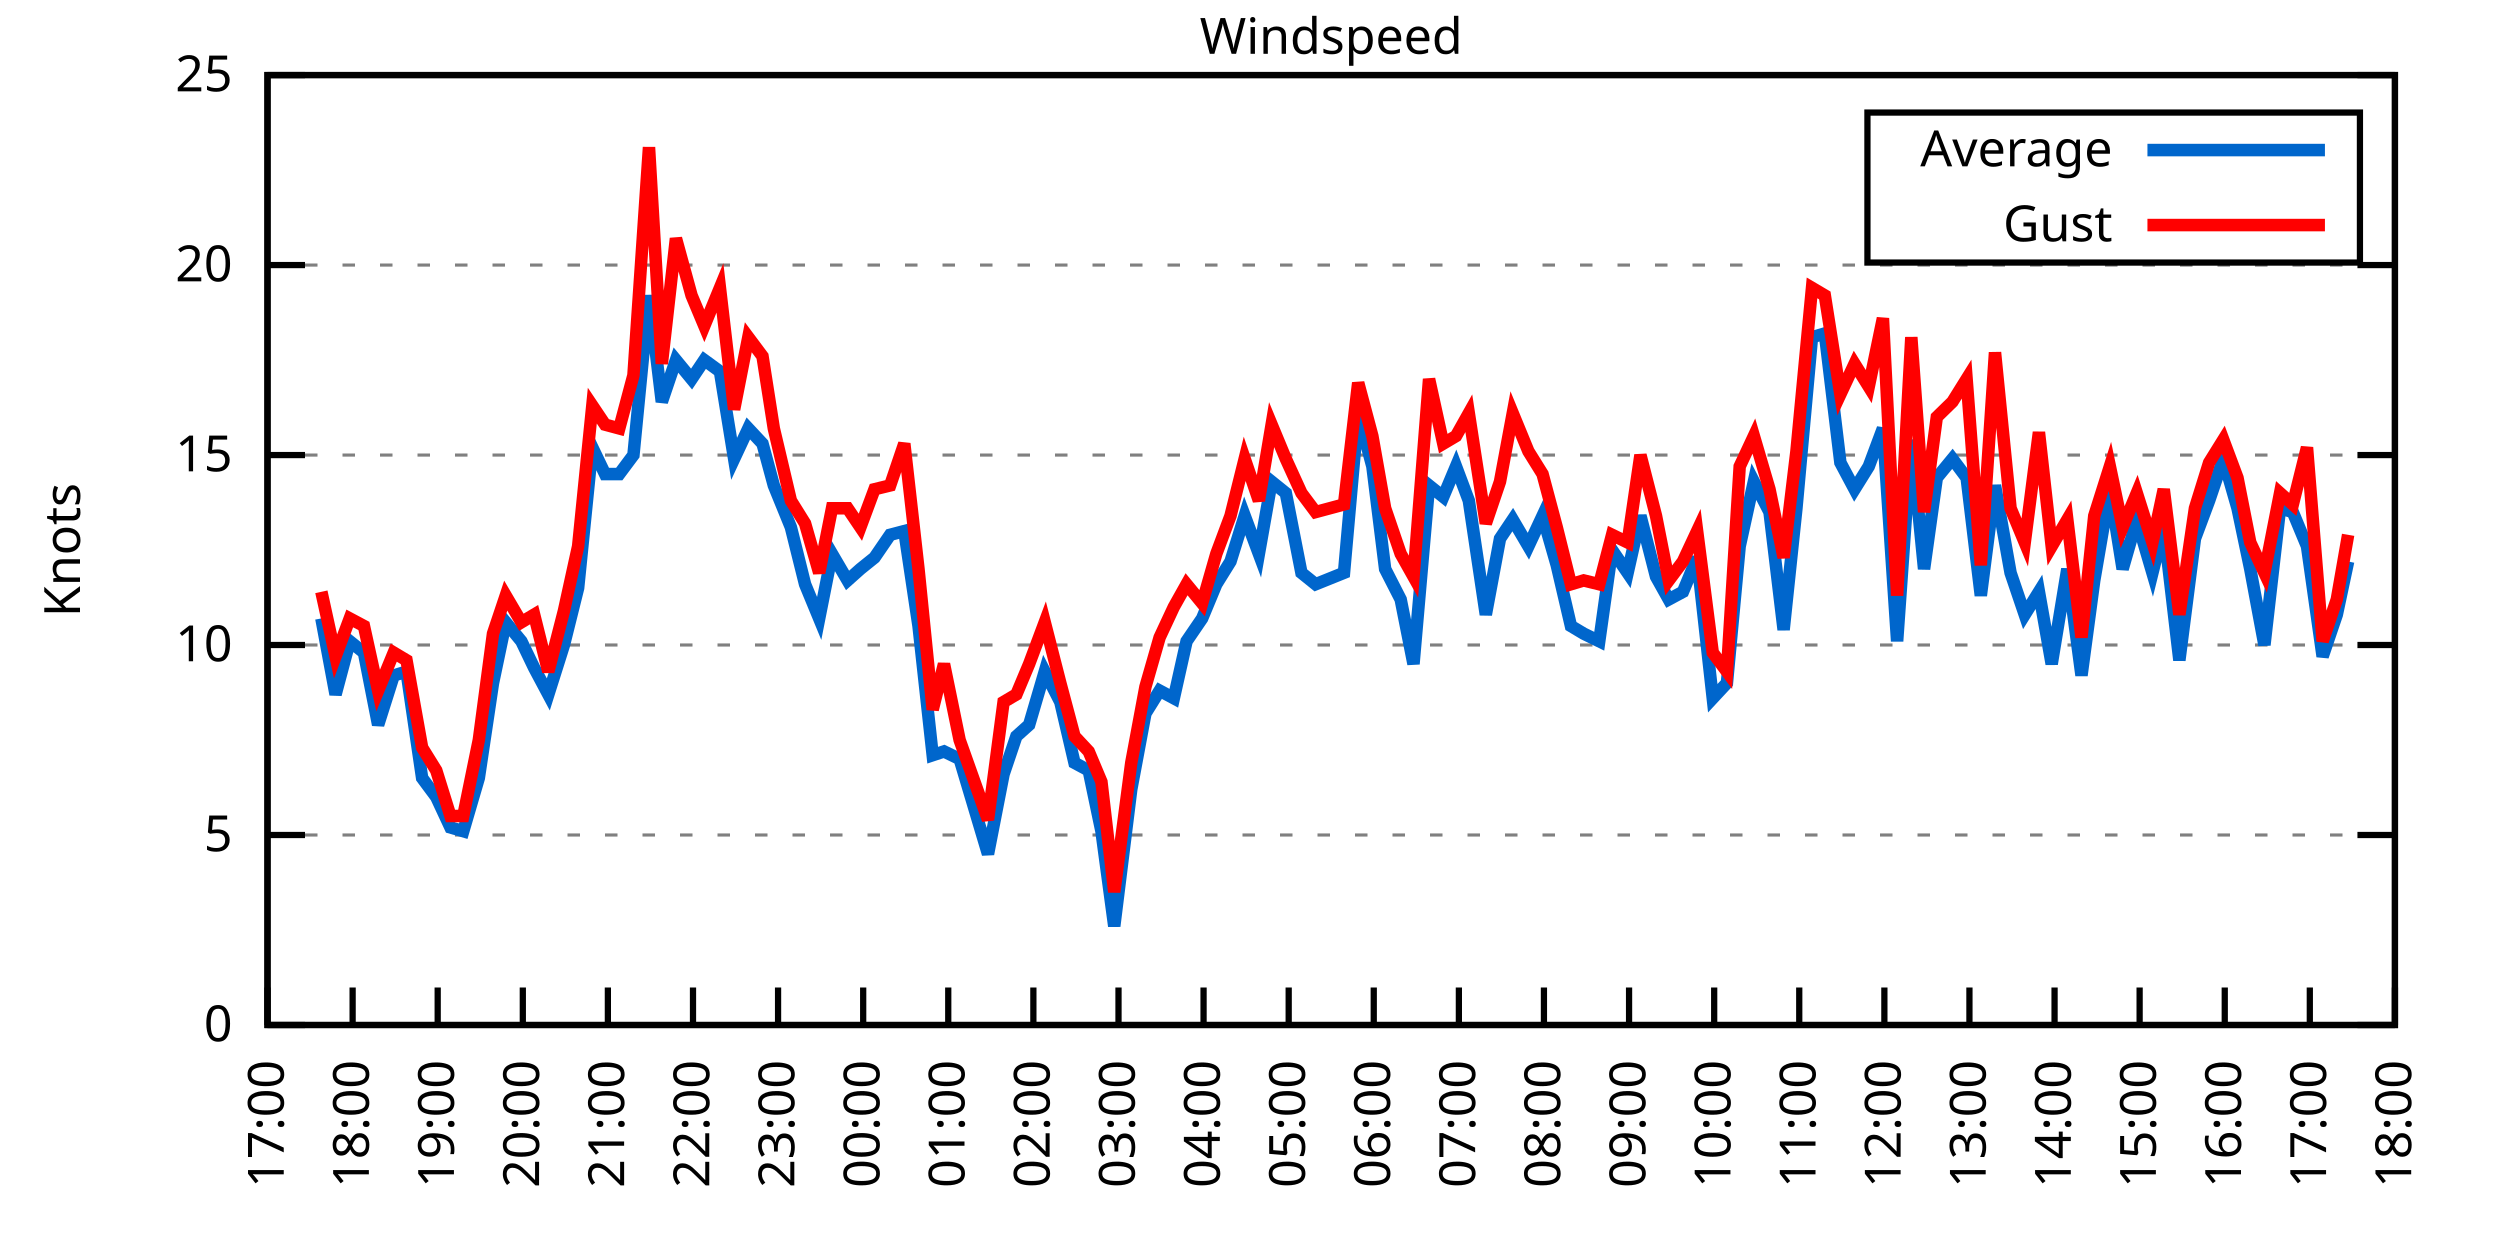
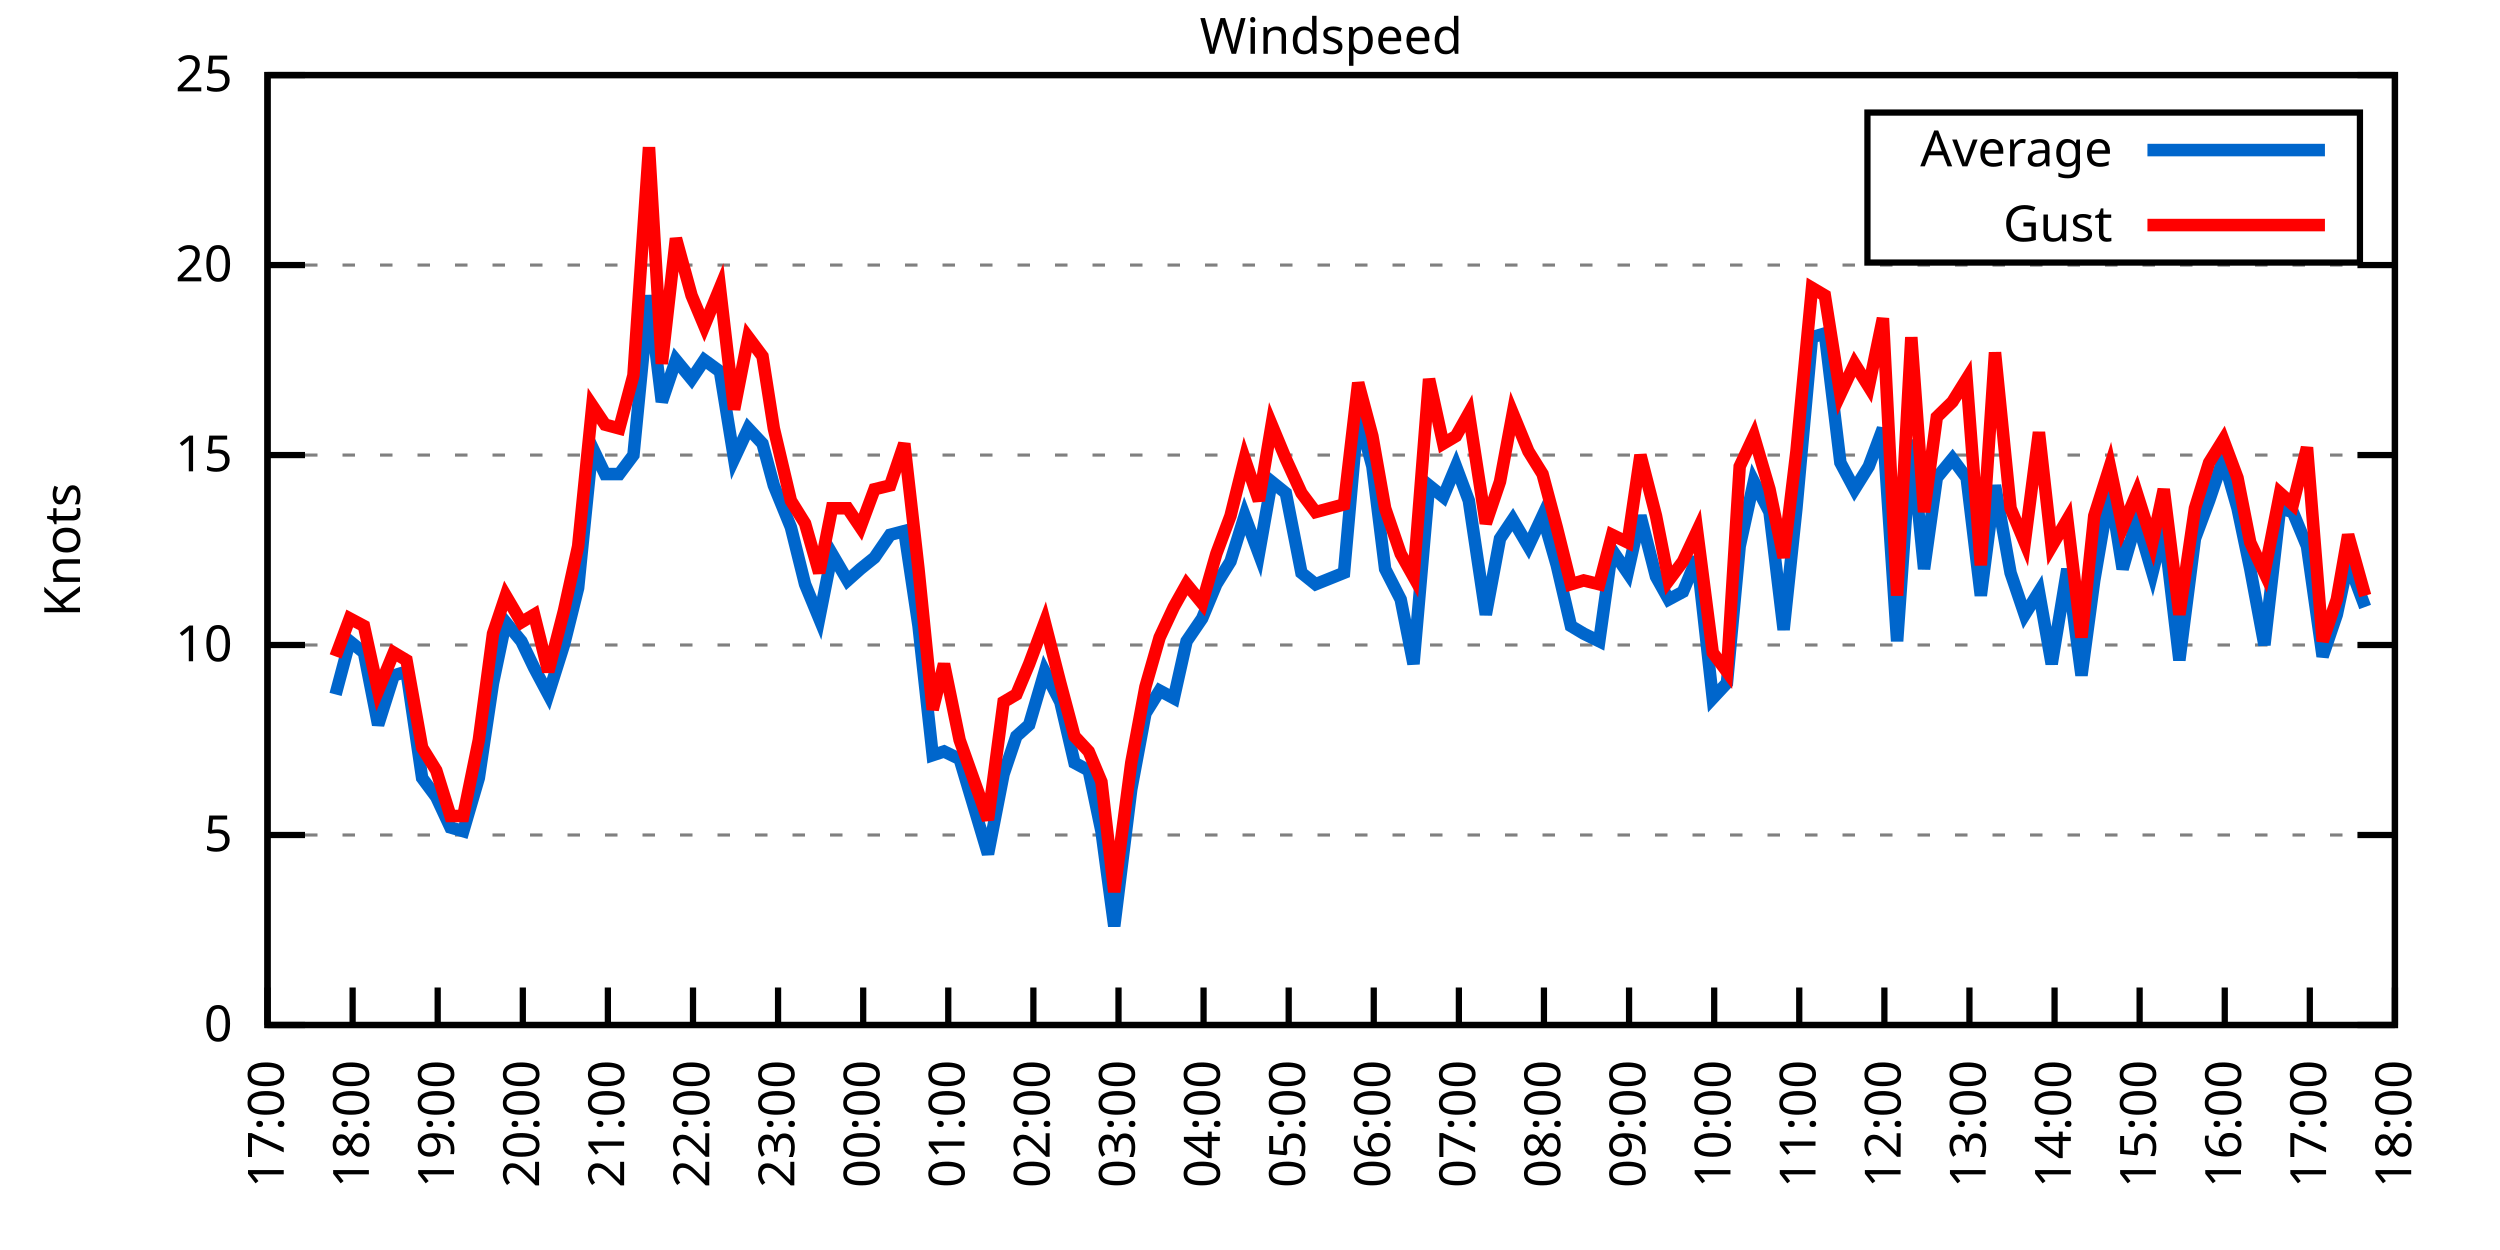
<svg xmlns="http://www.w3.org/2000/svg" xmlns:xlink="http://www.w3.org/1999/xlink" width="400" height="200" viewBox="0 0 400 200">
  <g id="gnuplot_canvas">
    <rect x="0" y="0" width="400" height="200" fill="none" />
    <defs>
      <circle id="gpDot" r="0.5" stroke-width="0.5" stroke="currentColor" />
      <path id="gpPt0" stroke-width="0.333" stroke="currentColor" d="M-1,0 h2 M0,-1 v2" />
      <path id="gpPt1" stroke-width="0.333" stroke="currentColor" d="M-1,-1 L1,1 M1,-1 L-1,1" />
      <path id="gpPt2" stroke-width="0.333" stroke="currentColor" d="M-1,0 L1,0 M0,-1 L0,1 M-1,-1 L1,1 M-1,1 L1,-1" />
      <rect id="gpPt3" stroke-width="0.333" stroke="currentColor" x="-1" y="-1" width="2" height="2" />
      <rect id="gpPt4" stroke-width="0.333" stroke="currentColor" fill="currentColor" x="-1" y="-1" width="2" height="2" />
      <circle id="gpPt5" stroke-width="0.333" stroke="currentColor" cx="0" cy="0" r="1" />
      <use xlink:href="#gpPt5" id="gpPt6" fill="currentColor" stroke="none" />
      <path id="gpPt7" stroke-width="0.333" stroke="currentColor" d="M0,-1.33 L-1.33,0.67 L1.33,0.67 z" />
      <use xlink:href="#gpPt7" id="gpPt8" fill="currentColor" stroke="none" />
      <use xlink:href="#gpPt7" id="gpPt9" stroke="currentColor" transform="rotate(180)" />
      <use xlink:href="#gpPt9" id="gpPt10" fill="currentColor" stroke="none" />
      <use xlink:href="#gpPt3" id="gpPt11" stroke="currentColor" transform="rotate(45)" />
      <use xlink:href="#gpPt11" id="gpPt12" fill="currentColor" stroke="none" />
      <path id="gpPt13" stroke-width="0.333" stroke="currentColor" d="M0,1.330 L1.265,0.411 L0.782,-1.067 L-0.782,-1.076 L-1.265,0.411 z" />
      <use xlink:href="#gpPt13" id="gpPt14" fill="currentColor" stroke="none" />
      <filter id="textbox" filterUnits="objectBoundingBox" x="0" y="0" height="1" width="1">
        <feFlood flood-color="white" flood-opacity="1" result="bgnd" />
        <feComposite in="SourceGraphic" in2="bgnd" operator="atop" />
      </filter>
      <filter id="greybox" filterUnits="objectBoundingBox" x="0" y="0" height="1" width="1">
        <feFlood flood-color="lightgrey" flood-opacity="1" result="grey" />
        <feComposite in="SourceGraphic" in2="grey" operator="atop" />
      </filter>
    </defs>
    <g fill="none" color="white" stroke="currentColor" stroke-width="1.00" stroke-linecap="butt" stroke-linejoin="miter">
</g>
    <g fill="none" color="black" stroke="currentColor" stroke-width="1.00" stroke-linecap="butt" stroke-linejoin="miter">
      <g stroke="none" shape-rendering="crispEdges">
        <polygon fill="rgb(255, 255, 255)" points="42.80,164.00 383.18,164.00 383.18,12.02 42.80,12.02 " />
      </g>
    </g>
    <g fill="none" color="black" stroke="currentColor" stroke-width="1.00" stroke-linecap="butt" stroke-linejoin="miter">
</g>
    <g fill="none" color="black" stroke="black" stroke-width="0.50" stroke-linecap="butt" stroke-linejoin="miter">
</g>
    <g fill="none" color="gray" stroke="currentColor" stroke-width="0.50" stroke-linecap="butt" stroke-linejoin="miter">
      <path stroke="gray" stroke-dasharray="2,4" class="gridline" d="M42.80,164.00 L383.19,164.00  " />
    </g>
    <g fill="none" color="gray" stroke="gray" stroke-width="1.00" stroke-linecap="butt" stroke-linejoin="miter">
</g>
    <g fill="none" color="black" stroke="currentColor" stroke-width="1.00" stroke-linecap="butt" stroke-linejoin="miter">
      <path stroke="black" d="M42.80,164.00 L48.80,164.00 M383.19,164.00 L377.19,164.00  " />
      <g transform="translate(37.20,166.60)" stroke="none" fill="black" font-family="Sans" font-size="8.00" text-anchor="end">
        <text>
          <tspan font-family="Sans"> 0</tspan>
        </text>
      </g>
    </g>
    <g fill="none" color="black" stroke="currentColor" stroke-width="1.00" stroke-linecap="butt" stroke-linejoin="miter">
</g>
    <g fill="none" color="black" stroke="black" stroke-width="0.50" stroke-linecap="butt" stroke-linejoin="miter">
</g>
    <g fill="none" color="gray" stroke="currentColor" stroke-width="0.50" stroke-linecap="butt" stroke-linejoin="miter">
      <path stroke="gray" stroke-dasharray="2,4" class="gridline" d="M42.80,133.60 L383.19,133.60  " />
    </g>
    <g fill="none" color="gray" stroke="gray" stroke-width="1.00" stroke-linecap="butt" stroke-linejoin="miter">
</g>
    <g fill="none" color="black" stroke="currentColor" stroke-width="1.00" stroke-linecap="butt" stroke-linejoin="miter">
      <path stroke="black" d="M42.80,133.60 L48.80,133.60 M383.19,133.60 L377.19,133.60  " />
      <g transform="translate(37.20,136.20)" stroke="none" fill="black" font-family="Sans" font-size="8.00" text-anchor="end">
        <text>
          <tspan font-family="Sans"> 5</tspan>
        </text>
      </g>
    </g>
    <g fill="none" color="black" stroke="currentColor" stroke-width="1.00" stroke-linecap="butt" stroke-linejoin="miter">
</g>
    <g fill="none" color="black" stroke="black" stroke-width="0.50" stroke-linecap="butt" stroke-linejoin="miter">
</g>
    <g fill="none" color="gray" stroke="currentColor" stroke-width="0.50" stroke-linecap="butt" stroke-linejoin="miter">
      <path stroke="gray" stroke-dasharray="2,4" class="gridline" d="M42.80,103.20 L383.19,103.20  " />
    </g>
    <g fill="none" color="gray" stroke="gray" stroke-width="1.00" stroke-linecap="butt" stroke-linejoin="miter">
</g>
    <g fill="none" color="black" stroke="currentColor" stroke-width="1.00" stroke-linecap="butt" stroke-linejoin="miter">
      <path stroke="black" d="M42.80,103.20 L48.80,103.20 M383.19,103.20 L377.19,103.20  " />
      <g transform="translate(37.20,105.80)" stroke="none" fill="black" font-family="Sans" font-size="8.00" text-anchor="end">
        <text>
          <tspan font-family="Sans"> 10</tspan>
        </text>
      </g>
    </g>
    <g fill="none" color="black" stroke="currentColor" stroke-width="1.00" stroke-linecap="butt" stroke-linejoin="miter">
</g>
    <g fill="none" color="black" stroke="black" stroke-width="0.50" stroke-linecap="butt" stroke-linejoin="miter">
</g>
    <g fill="none" color="gray" stroke="currentColor" stroke-width="0.50" stroke-linecap="butt" stroke-linejoin="miter">
      <path stroke="gray" stroke-dasharray="2,4" class="gridline" d="M42.80,72.81 L383.19,72.81  " />
    </g>
    <g fill="none" color="gray" stroke="gray" stroke-width="1.00" stroke-linecap="butt" stroke-linejoin="miter">
</g>
    <g fill="none" color="black" stroke="currentColor" stroke-width="1.00" stroke-linecap="butt" stroke-linejoin="miter">
      <path stroke="black" d="M42.80,72.81 L48.80,72.81 M383.19,72.81 L377.19,72.81  " />
      <g transform="translate(37.20,75.41)" stroke="none" fill="black" font-family="Sans" font-size="8.00" text-anchor="end">
        <text>
          <tspan font-family="Sans"> 15</tspan>
        </text>
      </g>
    </g>
    <g fill="none" color="black" stroke="currentColor" stroke-width="1.00" stroke-linecap="butt" stroke-linejoin="miter">
</g>
    <g fill="none" color="black" stroke="black" stroke-width="0.50" stroke-linecap="butt" stroke-linejoin="miter">
</g>
    <g fill="none" color="gray" stroke="currentColor" stroke-width="0.50" stroke-linecap="butt" stroke-linejoin="miter">
      <path stroke="gray" stroke-dasharray="2,4" class="gridline" d="M42.80,42.41 L383.19,42.41  " />
    </g>
    <g fill="none" color="gray" stroke="gray" stroke-width="1.00" stroke-linecap="butt" stroke-linejoin="miter">
</g>
    <g fill="none" color="black" stroke="currentColor" stroke-width="1.00" stroke-linecap="butt" stroke-linejoin="miter">
      <path stroke="black" d="M42.80,42.41 L48.80,42.41 M383.19,42.41 L377.19,42.41  " />
      <g transform="translate(37.20,45.01)" stroke="none" fill="black" font-family="Sans" font-size="8.00" text-anchor="end">
        <text>
          <tspan font-family="Sans"> 20</tspan>
        </text>
      </g>
    </g>
    <g fill="none" color="black" stroke="currentColor" stroke-width="1.00" stroke-linecap="butt" stroke-linejoin="miter">
</g>
    <g fill="none" color="black" stroke="black" stroke-width="0.50" stroke-linecap="butt" stroke-linejoin="miter">
</g>
    <g fill="none" color="gray" stroke="currentColor" stroke-width="0.50" stroke-linecap="butt" stroke-linejoin="miter">
      <path stroke="gray" stroke-dasharray="2,4" class="gridline" d="M42.80,12.01 L383.19,12.01  " />
    </g>
    <g fill="none" color="gray" stroke="gray" stroke-width="1.00" stroke-linecap="butt" stroke-linejoin="miter">
</g>
    <g fill="none" color="black" stroke="currentColor" stroke-width="1.00" stroke-linecap="butt" stroke-linejoin="miter">
      <path stroke="black" d="M42.80,12.01 L48.80,12.01 M383.19,12.01 L377.19,12.01  " />
      <g transform="translate(37.20,14.61)" stroke="none" fill="black" font-family="Sans" font-size="8.00" text-anchor="end">
        <text>
          <tspan font-family="Sans"> 25</tspan>
        </text>
      </g>
    </g>
    <g fill="none" color="black" stroke="currentColor" stroke-width="1.00" stroke-linecap="butt" stroke-linejoin="miter">
      <path stroke="black" d="M42.80,164.00 L42.80,158.00  " />
      <g transform="translate(45.40,169.60) rotate(270.00)" stroke="none" fill="black" font-family="Sans" font-size="8.00" text-anchor="end">
        <text>
          <tspan font-family="Sans">17:00</tspan>
        </text>
      </g>
    </g>
    <g fill="none" color="black" stroke="currentColor" stroke-width="1.00" stroke-linecap="butt" stroke-linejoin="miter">
      <path stroke="black" d="M56.42,164.00 L56.42,158.00  " />
      <g transform="translate(59.02,169.60) rotate(270.00)" stroke="none" fill="black" font-family="Sans" font-size="8.00" text-anchor="end">
        <text>
          <tspan font-family="Sans">18:00</tspan>
        </text>
      </g>
    </g>
    <g fill="none" color="black" stroke="currentColor" stroke-width="1.00" stroke-linecap="butt" stroke-linejoin="miter">
      <path stroke="black" d="M70.03,164.00 L70.03,158.00  " />
      <g transform="translate(72.63,169.60) rotate(270.00)" stroke="none" fill="black" font-family="Sans" font-size="8.00" text-anchor="end">
        <text>
          <tspan font-family="Sans">19:00</tspan>
        </text>
      </g>
    </g>
    <g fill="none" color="black" stroke="currentColor" stroke-width="1.00" stroke-linecap="butt" stroke-linejoin="miter">
      <path stroke="black" d="M83.65,164.00 L83.65,158.00  " />
      <g transform="translate(86.25,169.60) rotate(270.00)" stroke="none" fill="black" font-family="Sans" font-size="8.00" text-anchor="end">
        <text>
          <tspan font-family="Sans">20:00</tspan>
        </text>
      </g>
    </g>
    <g fill="none" color="black" stroke="currentColor" stroke-width="1.00" stroke-linecap="butt" stroke-linejoin="miter">
      <path stroke="black" d="M97.26,164.00 L97.26,158.00  " />
      <g transform="translate(99.86,169.60) rotate(270.00)" stroke="none" fill="black" font-family="Sans" font-size="8.00" text-anchor="end">
        <text>
          <tspan font-family="Sans">21:00</tspan>
        </text>
      </g>
    </g>
    <g fill="none" color="black" stroke="currentColor" stroke-width="1.00" stroke-linecap="butt" stroke-linejoin="miter">
      <path stroke="black" d="M110.88,164.00 L110.88,158.00  " />
      <g transform="translate(113.48,169.60) rotate(270.00)" stroke="none" fill="black" font-family="Sans" font-size="8.00" text-anchor="end">
        <text>
          <tspan font-family="Sans">22:00</tspan>
        </text>
      </g>
    </g>
    <g fill="none" color="black" stroke="currentColor" stroke-width="1.00" stroke-linecap="butt" stroke-linejoin="miter">
      <path stroke="black" d="M124.49,164.00 L124.49,158.00  " />
      <g transform="translate(127.09,169.60) rotate(270.00)" stroke="none" fill="black" font-family="Sans" font-size="8.00" text-anchor="end">
        <text>
          <tspan font-family="Sans">23:00</tspan>
        </text>
      </g>
    </g>
    <g fill="none" color="black" stroke="currentColor" stroke-width="1.00" stroke-linecap="butt" stroke-linejoin="miter">
      <path stroke="black" d="M138.11,164.00 L138.11,158.00  " />
      <g transform="translate(140.71,169.60) rotate(270.00)" stroke="none" fill="black" font-family="Sans" font-size="8.00" text-anchor="end">
        <text>
          <tspan font-family="Sans">00:00</tspan>
        </text>
      </g>
    </g>
    <g fill="none" color="black" stroke="currentColor" stroke-width="1.00" stroke-linecap="butt" stroke-linejoin="miter">
      <path stroke="black" d="M151.72,164.00 L151.72,158.00  " />
      <g transform="translate(154.32,169.60) rotate(270.00)" stroke="none" fill="black" font-family="Sans" font-size="8.00" text-anchor="end">
        <text>
          <tspan font-family="Sans">01:00</tspan>
        </text>
      </g>
    </g>
    <g fill="none" color="black" stroke="currentColor" stroke-width="1.00" stroke-linecap="butt" stroke-linejoin="miter">
      <path stroke="black" d="M165.34,164.00 L165.34,158.00  " />
      <g transform="translate(167.94,169.60) rotate(270.00)" stroke="none" fill="black" font-family="Sans" font-size="8.00" text-anchor="end">
        <text>
          <tspan font-family="Sans">02:00</tspan>
        </text>
      </g>
    </g>
    <g fill="none" color="black" stroke="currentColor" stroke-width="1.00" stroke-linecap="butt" stroke-linejoin="miter">
      <path stroke="black" d="M178.96,164.00 L178.96,158.00  " />
      <g transform="translate(181.56,169.60) rotate(270.00)" stroke="none" fill="black" font-family="Sans" font-size="8.00" text-anchor="end">
        <text>
          <tspan font-family="Sans">03:00</tspan>
        </text>
      </g>
    </g>
    <g fill="none" color="black" stroke="currentColor" stroke-width="1.00" stroke-linecap="butt" stroke-linejoin="miter">
      <path stroke="black" d="M192.57,164.00 L192.57,158.00  " />
      <g transform="translate(195.17,169.60) rotate(270.00)" stroke="none" fill="black" font-family="Sans" font-size="8.00" text-anchor="end">
        <text>
          <tspan font-family="Sans">04:00</tspan>
        </text>
      </g>
    </g>
    <g fill="none" color="black" stroke="currentColor" stroke-width="1.00" stroke-linecap="butt" stroke-linejoin="miter">
      <path stroke="black" d="M206.19,164.00 L206.19,158.00  " />
      <g transform="translate(208.79,169.60) rotate(270.00)" stroke="none" fill="black" font-family="Sans" font-size="8.00" text-anchor="end">
        <text>
          <tspan font-family="Sans">05:00</tspan>
        </text>
      </g>
    </g>
    <g fill="none" color="black" stroke="currentColor" stroke-width="1.00" stroke-linecap="butt" stroke-linejoin="miter">
      <path stroke="black" d="M219.80,164.00 L219.80,158.00  " />
      <g transform="translate(222.40,169.60) rotate(270.00)" stroke="none" fill="black" font-family="Sans" font-size="8.00" text-anchor="end">
        <text>
          <tspan font-family="Sans">06:00</tspan>
        </text>
      </g>
    </g>
    <g fill="none" color="black" stroke="currentColor" stroke-width="1.00" stroke-linecap="butt" stroke-linejoin="miter">
      <path stroke="black" d="M233.42,164.00 L233.42,158.00  " />
      <g transform="translate(236.02,169.60) rotate(270.00)" stroke="none" fill="black" font-family="Sans" font-size="8.00" text-anchor="end">
        <text>
          <tspan font-family="Sans">07:00</tspan>
        </text>
      </g>
    </g>
    <g fill="none" color="black" stroke="currentColor" stroke-width="1.00" stroke-linecap="butt" stroke-linejoin="miter">
      <path stroke="black" d="M247.03,164.00 L247.03,158.00  " />
      <g transform="translate(249.63,169.60) rotate(270.00)" stroke="none" fill="black" font-family="Sans" font-size="8.00" text-anchor="end">
        <text>
          <tspan font-family="Sans">08:00</tspan>
        </text>
      </g>
    </g>
    <g fill="none" color="black" stroke="currentColor" stroke-width="1.00" stroke-linecap="butt" stroke-linejoin="miter">
      <path stroke="black" d="M260.65,164.00 L260.65,158.00  " />
      <g transform="translate(263.25,169.60) rotate(270.00)" stroke="none" fill="black" font-family="Sans" font-size="8.00" text-anchor="end">
        <text>
          <tspan font-family="Sans">09:00</tspan>
        </text>
      </g>
    </g>
    <g fill="none" color="black" stroke="currentColor" stroke-width="1.00" stroke-linecap="butt" stroke-linejoin="miter">
      <path stroke="black" d="M274.27,164.00 L274.27,158.00  " />
      <g transform="translate(276.87,169.60) rotate(270.00)" stroke="none" fill="black" font-family="Sans" font-size="8.00" text-anchor="end">
        <text>
          <tspan font-family="Sans">10:00</tspan>
        </text>
      </g>
    </g>
    <g fill="none" color="black" stroke="currentColor" stroke-width="1.00" stroke-linecap="butt" stroke-linejoin="miter">
      <path stroke="black" d="M287.88,164.00 L287.88,158.00  " />
      <g transform="translate(290.48,169.60) rotate(270.00)" stroke="none" fill="black" font-family="Sans" font-size="8.00" text-anchor="end">
        <text>
          <tspan font-family="Sans">11:00</tspan>
        </text>
      </g>
    </g>
    <g fill="none" color="black" stroke="currentColor" stroke-width="1.00" stroke-linecap="butt" stroke-linejoin="miter">
      <path stroke="black" d="M301.50,164.00 L301.50,158.00  " />
      <g transform="translate(304.10,169.60) rotate(270.00)" stroke="none" fill="black" font-family="Sans" font-size="8.00" text-anchor="end">
        <text>
          <tspan font-family="Sans">12:00</tspan>
        </text>
      </g>
    </g>
    <g fill="none" color="black" stroke="currentColor" stroke-width="1.00" stroke-linecap="butt" stroke-linejoin="miter">
      <path stroke="black" d="M315.11,164.00 L315.11,158.00  " />
      <g transform="translate(317.71,169.60) rotate(270.00)" stroke="none" fill="black" font-family="Sans" font-size="8.00" text-anchor="end">
        <text>
          <tspan font-family="Sans">13:00</tspan>
        </text>
      </g>
    </g>
    <g fill="none" color="black" stroke="currentColor" stroke-width="1.00" stroke-linecap="butt" stroke-linejoin="miter">
      <path stroke="black" d="M328.73,164.00 L328.73,158.00  " />
      <g transform="translate(331.33,169.60) rotate(270.00)" stroke="none" fill="black" font-family="Sans" font-size="8.00" text-anchor="end">
        <text>
          <tspan font-family="Sans">14:00</tspan>
        </text>
      </g>
    </g>
    <g fill="none" color="black" stroke="currentColor" stroke-width="1.00" stroke-linecap="butt" stroke-linejoin="miter">
      <path stroke="black" d="M342.34,164.00 L342.34,158.00  " />
      <g transform="translate(344.94,169.60) rotate(270.00)" stroke="none" fill="black" font-family="Sans" font-size="8.00" text-anchor="end">
        <text>
          <tspan font-family="Sans">15:00</tspan>
        </text>
      </g>
    </g>
    <g fill="none" color="black" stroke="currentColor" stroke-width="1.00" stroke-linecap="butt" stroke-linejoin="miter">
      <path stroke="black" d="M355.96,164.00 L355.96,158.00  " />
      <g transform="translate(358.56,169.60) rotate(270.00)" stroke="none" fill="black" font-family="Sans" font-size="8.00" text-anchor="end">
        <text>
          <tspan font-family="Sans">16:00</tspan>
        </text>
      </g>
    </g>
    <g fill="none" color="black" stroke="currentColor" stroke-width="1.00" stroke-linecap="butt" stroke-linejoin="miter">
      <path stroke="black" d="M369.57,164.00 L369.57,158.00  " />
      <g transform="translate(372.17,169.60) rotate(270.00)" stroke="none" fill="black" font-family="Sans" font-size="8.00" text-anchor="end">
        <text>
          <tspan font-family="Sans">17:00</tspan>
        </text>
      </g>
    </g>
    <g fill="none" color="black" stroke="currentColor" stroke-width="1.00" stroke-linecap="butt" stroke-linejoin="miter">
      <path stroke="black" d="M383.19,164.00 L383.19,158.00  " />
      <g transform="translate(385.79,169.60) rotate(270.00)" stroke="none" fill="black" font-family="Sans" font-size="8.00" text-anchor="end">
        <text>
          <tspan font-family="Sans">18:00</tspan>
        </text>
      </g>
    </g>
    <g fill="none" color="black" stroke="currentColor" stroke-width="1.00" stroke-linecap="butt" stroke-linejoin="miter">
</g>
    <g fill="none" color="black" stroke="currentColor" stroke-width="1.00" stroke-linecap="butt" stroke-linejoin="miter">
      <path stroke="black" d="M42.80,12.01 L42.80,164.00 L383.19,164.00 L383.19,12.01 L42.80,12.01 Z  " />
    </g>
    <g fill="none" color="black" stroke="currentColor" stroke-width="1.00" stroke-linecap="butt" stroke-linejoin="miter">
</g>
    <g fill="none" color="black" stroke="currentColor" stroke-width="1.00" stroke-linecap="butt" stroke-linejoin="miter">
      <path stroke="black" d="M298.79,42.01 L298.79,18.01 L377.59,18.01 L377.59,42.01 L298.79,42.01 Z  " />
    </g>
    <g id="Windspeed_plot_1">
      <g fill="none" color="white" stroke="black" stroke-width="2.00" stroke-linecap="butt" stroke-linejoin="miter">
</g>
      <g fill="none" color="black" stroke="currentColor" stroke-width="2.00" stroke-linecap="butt" stroke-linejoin="miter">
        <g transform="translate(337.99,26.61)" stroke="none" fill="black" font-family="Sans" font-size="8.00" text-anchor="end">
          <text>
            <tspan font-family="Sans">Average</tspan>
          </text>
        </g>
      </g>
      <g fill="none" color="black" stroke="currentColor" stroke-width="2.00" stroke-linecap="butt" stroke-linejoin="miter">
-         <path stroke="rgb(  0, 102, 204)" d="M343.59,24.01 L371.99,24.01 M51.42,98.95 L53.69,111.11 L55.96,102.60 L58.23,104.42 L60.50,115.97 L63.00,108.07   L65.04,107.46 L67.54,124.48 L69.80,127.52 L72.07,132.39 L74.12,132.99 L76.61,124.48 L78.88,109.28 L80.92,99.56   L83.42,102.60 L85.46,106.85 L87.73,111.11 L90.23,103.20 L92.50,94.08 L94.77,71.59 L96.81,75.85 L99.08,75.85   L101.35,72.81 L103.84,47.27 L105.89,64.29 L108.15,57.61 L110.65,60.65 L112.69,57.61 L115.19,59.43 L117.46,73.41   L119.73,68.55 L122.00,70.98 L123.81,77.67 L126.54,84.36 L128.81,93.48 L131.07,98.95 L133.12,88.61 L135.61,92.87   L137.66,91.04 L139.92,89.22 L142.42,85.57 L144.69,84.97 L146.96,100.16 L149.23,120.83 L151.04,120.23 L153.54,121.44   L158.08,136.64 L160.57,123.87 L162.62,117.80 L164.66,115.97 L167.16,107.46 L169.65,112.32 L171.92,122.05 L174.19,123.27   L176.23,132.99 L178.28,148.19 L181.00,126.31 L183.27,114.15 L185.54,110.50 L187.81,111.72 L189.85,102.60 L192.34,98.95   L194.61,93.48 L196.88,89.83 L199.15,82.53 L201.42,88.61 L203.46,77.06 L205.73,78.89 L208.23,91.65 L210.50,93.48   L215.04,91.65 L217.31,66.12 L219.58,74.63 L221.62,91.04 L224.11,95.91 L226.16,106.24 L228.65,77.67 L230.92,79.49   L232.96,74.63 L235.01,80.10 L237.73,98.34 L240.00,86.18 L242.04,83.14 L244.54,87.40 L246.81,82.53 L249.08,90.44   L251.35,100.16 L253.39,101.38 L255.88,102.60 L257.93,88.00 L260.42,91.65 L262.47,82.53 L264.96,92.26 L267.00,95.91   L269.27,94.69 L271.54,89.22 L274.04,111.72 L276.31,109.28 L278.35,87.40 L280.62,77.06 L283.12,81.93 L285.38,100.77   L287.43,81.32 L289.92,53.96 L291.97,53.35 L294.46,74.02 L296.73,78.28 L299.00,74.63 L301.27,68.55 L303.54,102.60   L305.81,70.37 L307.85,91.04 L309.89,76.45 L312.39,73.41 L314.66,76.45 L316.93,95.30 L319.20,77.67 L321.69,91.65   L323.96,98.34 L326.23,94.69 L328.27,106.24 L330.77,91.04 L333.04,108.07 L335.08,92.87 L337.58,78.28 L339.62,91.04   L341.89,83.14 L344.39,91.65 L346.20,84.36 L348.70,105.64 L351.19,86.18 L353.46,80.10 L355.73,73.41 L358.00,81.32   L360.04,91.04 L362.31,103.20 L364.81,81.32 L366.85,81.93 L369.12,87.40 L371.62,105.03 L373.89,98.34 L375.70,89.83    " />
+         <path stroke="rgb(  0, 102, 204)" d="M343.59,24.01 L371.99,24.01 M53.69,111.11 L55.96,102.60 L58.23,104.42 L60.50,115.97 L63.00,108.07 L65.04,107.46   L67.54,124.48 L69.80,127.52 L72.07,132.39 L74.12,132.99 L76.61,124.48 L78.88,109.28 L80.92,99.56 L83.42,102.60   L85.46,106.85 L87.73,111.11 L90.23,103.20 L92.50,94.08 L94.77,71.59 L96.81,75.85 L99.08,75.85 L101.35,72.81   L103.84,47.27 L105.89,64.29 L108.15,57.61 L110.65,60.65 L112.69,57.61 L115.19,59.43 L117.46,73.41 L119.73,68.55   L122.00,70.98 L123.81,77.67 L126.54,84.36 L128.81,93.48 L131.07,98.95 L133.12,88.61 L135.61,92.87 L137.66,91.04   L139.92,89.22 L142.42,85.57 L144.69,84.97 L146.96,100.16 L149.23,120.83 L151.04,120.23 L153.54,121.44 L158.08,136.64   L160.57,123.87 L162.62,117.80 L164.66,115.97 L167.16,107.46 L169.65,112.32 L171.92,122.05 L174.19,123.27 L176.23,132.99   L178.28,148.19 L181.00,126.31 L183.27,114.15 L185.54,110.50 L187.81,111.72 L189.85,102.60 L192.34,98.95 L194.61,93.48   L196.88,89.83 L199.15,82.53 L201.42,88.61 L203.46,77.06 L205.73,78.89 L208.23,91.65 L210.50,93.48 L215.04,91.65   L217.31,66.12 L219.58,74.63 L221.62,91.04 L224.11,95.91 L226.16,106.24 L228.65,77.67 L230.92,79.49 L232.96,74.63   L235.01,80.10 L237.73,98.34 L240.00,86.18 L242.04,83.14 L244.54,87.40 L246.81,82.53 L249.08,90.44 L251.35,100.16   L253.39,101.38 L255.88,102.60 L257.93,88.00 L260.42,91.65 L262.47,82.53 L264.96,92.26 L267.00,95.91 L269.27,94.69   L271.54,89.22 L274.04,111.72 L276.31,109.28 L278.35,87.40 L280.62,77.06 L283.12,81.93 L285.38,100.77 L287.43,81.32   L289.92,53.96 L291.97,53.35 L294.46,74.02 L296.73,78.28 L299.00,74.63 L301.27,68.55 L303.54,102.60 L305.81,70.37   L307.85,91.04 L309.89,76.45 L312.39,73.41 L314.66,76.45 L316.93,95.30 L319.20,77.67 L321.69,91.65 L323.96,98.34   L326.23,94.69 L328.27,106.24 L330.77,91.04 L333.04,108.07 L335.08,92.87 L337.58,78.28 L339.62,91.04 L341.89,83.14   L344.39,91.65 L346.20,84.36 L348.70,105.64 L351.19,86.18 L353.46,80.10 L355.73,73.41 L358.00,81.32 L360.04,91.04   L362.31,103.20 L364.81,81.32 L366.85,81.93 L369.12,87.40 L371.62,105.03 L373.89,98.34 L375.70,89.83 L378.42,97.12    " />
      </g>
    </g>
    <g id="Windspeed_plot_2">
      <g fill="none" color="black" stroke="currentColor" stroke-width="2.00" stroke-linecap="butt" stroke-linejoin="miter">
        <g transform="translate(337.99,38.61)" stroke="none" fill="black" font-family="Sans" font-size="8.00" text-anchor="end">
          <text>
            <tspan font-family="Sans">Gust</tspan>
          </text>
        </g>
      </g>
      <g fill="none" color="black" stroke="currentColor" stroke-width="2.00" stroke-linecap="butt" stroke-linejoin="miter">
-         <path stroke="rgb(255,   0,   0)" d="M343.59,36.01 L371.99,36.01 M51.42,94.69 L53.69,105.03 L55.96,98.95 L58.23,100.16 L60.50,110.50 L63.00,104.42   L65.04,105.64 L67.54,119.62 L69.80,123.27 L72.07,130.56 L74.12,130.56 L76.61,118.40 L78.88,101.38 L80.92,95.30   L83.42,99.56 L85.46,98.34 L87.73,107.46 L90.23,97.73 L92.50,87.40 L94.77,64.90 L96.81,67.94 L99.08,68.55   L101.35,60.04 L103.84,23.56 L105.89,58.21 L108.15,38.15 L110.65,47.27 L112.69,52.14 L115.19,46.06 L117.46,65.51   L119.73,53.96 L122.00,57.00 L123.81,68.55 L126.54,80.10 L128.81,83.75 L131.07,91.65 L133.12,81.32 L135.61,81.32   L137.66,84.36 L139.92,78.28 L142.42,77.67 L144.69,70.98 L146.96,91.04 L149.23,113.54 L151.04,106.24 L153.54,118.40   L158.08,131.17 L160.57,112.32 L162.62,111.11 L164.66,106.24 L167.16,99.56 L169.65,109.28 L171.92,117.80 L174.19,120.23   L176.23,125.09 L178.28,142.72 L181.00,122.05 L183.27,109.89 L185.54,101.99 L187.81,97.12 L189.85,93.48 L192.34,96.52   L194.61,88.61 L196.88,82.53 L199.15,73.41 L201.42,80.10 L203.46,67.94 L205.73,73.41 L208.23,78.89 L210.50,81.93   L215.04,80.71 L217.31,61.25 L219.58,69.77 L221.62,81.32 L224.11,88.61 L226.16,92.26 L228.65,60.65 L230.92,70.98   L232.96,69.77 L235.01,66.12 L237.73,83.75 L240.00,77.06 L242.04,66.12 L244.54,72.20 L246.81,75.85 L249.08,84.36   L251.35,93.48 L253.39,92.87 L255.88,93.48 L257.93,85.57 L260.42,86.79 L262.47,72.81 L264.96,82.53 L267.00,92.87   L269.27,89.83 L271.54,84.97 L274.04,104.42 L276.31,107.46 L278.35,74.63 L280.62,69.77 L283.12,78.28 L285.38,89.22   L287.43,72.20 L289.92,46.06 L291.97,47.27 L294.46,63.08 L296.73,58.21 L299.00,61.86 L301.27,50.92 L303.54,95.30   L305.81,53.96 L307.85,81.93 L309.89,66.73 L312.39,64.29 L314.66,60.65 L316.93,90.44 L319.20,56.39 L321.69,81.32   L323.96,86.79 L326.23,69.16 L328.27,87.40 L330.77,83.14 L333.04,101.99 L335.08,82.53 L337.58,74.63 L339.62,84.36   L341.89,78.89 L344.39,86.79 L346.20,78.28 L348.70,98.34 L351.19,81.32 L353.46,74.02 L355.73,70.37 L358.00,76.45   L360.04,86.79 L362.31,91.65 L364.81,78.89 L366.85,80.71 L369.12,71.59 L371.62,102.60 L373.89,95.91 L375.70,85.57    " />
+         <path stroke="rgb(255,   0,   0)" d="M343.59,36.01 L371.99,36.01 M53.69,105.03 L55.96,98.95 L58.23,100.16 L60.50,110.50 L63.00,104.42 L65.04,105.64   L67.54,119.62 L69.80,123.27 L72.07,130.56 L74.12,130.56 L76.61,118.40 L78.88,101.38 L80.92,95.30 L83.42,99.56   L85.46,98.34 L87.73,107.46 L90.23,97.73 L92.50,87.40 L94.77,64.90 L96.81,67.94 L99.08,68.55 L101.35,60.04   L103.84,23.56 L105.89,58.21 L108.15,38.15 L110.65,47.27 L112.69,52.14 L115.19,46.06 L117.46,65.51 L119.73,53.96   L122.00,57.00 L123.81,68.55 L126.54,80.10 L128.81,83.75 L131.07,91.65 L133.12,81.32 L135.61,81.32 L137.66,84.36   L139.92,78.28 L142.42,77.67 L144.69,70.98 L146.96,91.04 L149.23,113.54 L151.04,106.24 L153.54,118.40 L158.08,131.17   L160.57,112.32 L162.62,111.11 L164.66,106.24 L167.16,99.56 L169.65,109.28 L171.92,117.80 L174.19,120.23 L176.23,125.09   L178.28,142.72 L181.00,122.05 L183.27,109.89 L185.54,101.99 L187.81,97.12 L189.85,93.48 L192.34,96.52 L194.61,88.61   L196.88,82.53 L199.15,73.41 L201.42,80.10 L203.46,67.94 L205.73,73.41 L208.23,78.89 L210.50,81.93 L215.04,80.71   L217.31,61.25 L219.58,69.77 L221.62,81.32 L224.11,88.61 L226.16,92.26 L228.65,60.65 L230.92,70.98 L232.96,69.77   L235.01,66.12 L237.73,83.75 L240.00,77.06 L242.04,66.12 L244.54,72.20 L246.81,75.85 L249.08,84.36 L251.35,93.48   L253.39,92.87 L255.88,93.48 L257.93,85.57 L260.42,86.79 L262.47,72.81 L264.96,82.53 L267.00,92.87 L269.27,89.83   L271.54,84.97 L274.04,104.42 L276.31,107.46 L278.35,74.63 L280.62,69.77 L283.12,78.28 L285.38,89.22 L287.43,72.20   L289.92,46.06 L291.97,47.27 L294.46,63.08 L296.73,58.21 L299.00,61.86 L301.27,50.92 L303.54,95.30 L305.81,53.96   L307.85,81.93 L309.89,66.73 L312.39,64.29 L314.66,60.65 L316.93,90.44 L319.20,56.39 L321.69,81.32 L323.96,86.79   L326.23,69.16 L328.27,87.40 L330.77,83.14 L333.04,101.99 L335.08,82.53 L337.58,74.63 L339.62,84.36 L341.89,78.89   L344.39,86.79 L346.20,78.28 L348.70,98.34 L351.19,81.32 L353.46,74.02 L355.73,70.37 L358.00,76.45 L360.04,86.79   L362.31,91.65 L364.81,78.89 L366.85,80.71 L369.12,71.59 L371.62,102.60 L373.89,95.91 L375.70,85.57 L378.42,95.30    " />
      </g>
    </g>
    <g fill="none" color="black" stroke="currentColor" stroke-width="2.00" stroke-linecap="butt" stroke-linejoin="miter">
</g>
    <g fill="none" color="black" stroke="black" stroke-width="1.00" stroke-linecap="butt" stroke-linejoin="miter">
</g>
    <g fill="none" color="black" stroke="currentColor" stroke-width="1.00" stroke-linecap="butt" stroke-linejoin="miter">
      <path stroke="black" d="M42.80,12.01 L42.80,164.00 L383.19,164.00 L383.19,12.01 L42.80,12.01 Z  " />
      <g transform="translate(12.80,88.01) rotate(270.00)" stroke="none" fill="black" font-family="Sans" font-size="8.00" text-anchor="middle">
        <text>
          <tspan font-family="Sans">Knots</tspan>
        </text>
      </g>
    </g>
    <g fill="none" color="black" stroke="currentColor" stroke-width="1.00" stroke-linecap="butt" stroke-linejoin="miter">
</g>
    <g fill="none" color="black" stroke="currentColor" stroke-width="1.00" stroke-linecap="butt" stroke-linejoin="miter">
      <g transform="translate(212.99,8.61)" stroke="none" fill="black" font-family="Sans" font-size="8.00" text-anchor="middle">
        <text>
          <tspan font-family="Sans">Windspeed</tspan>
        </text>
      </g>
    </g>
    <g fill="none" color="black" stroke="currentColor" stroke-width="1.00" stroke-linecap="butt" stroke-linejoin="miter">
</g>
  </g>
</svg>
